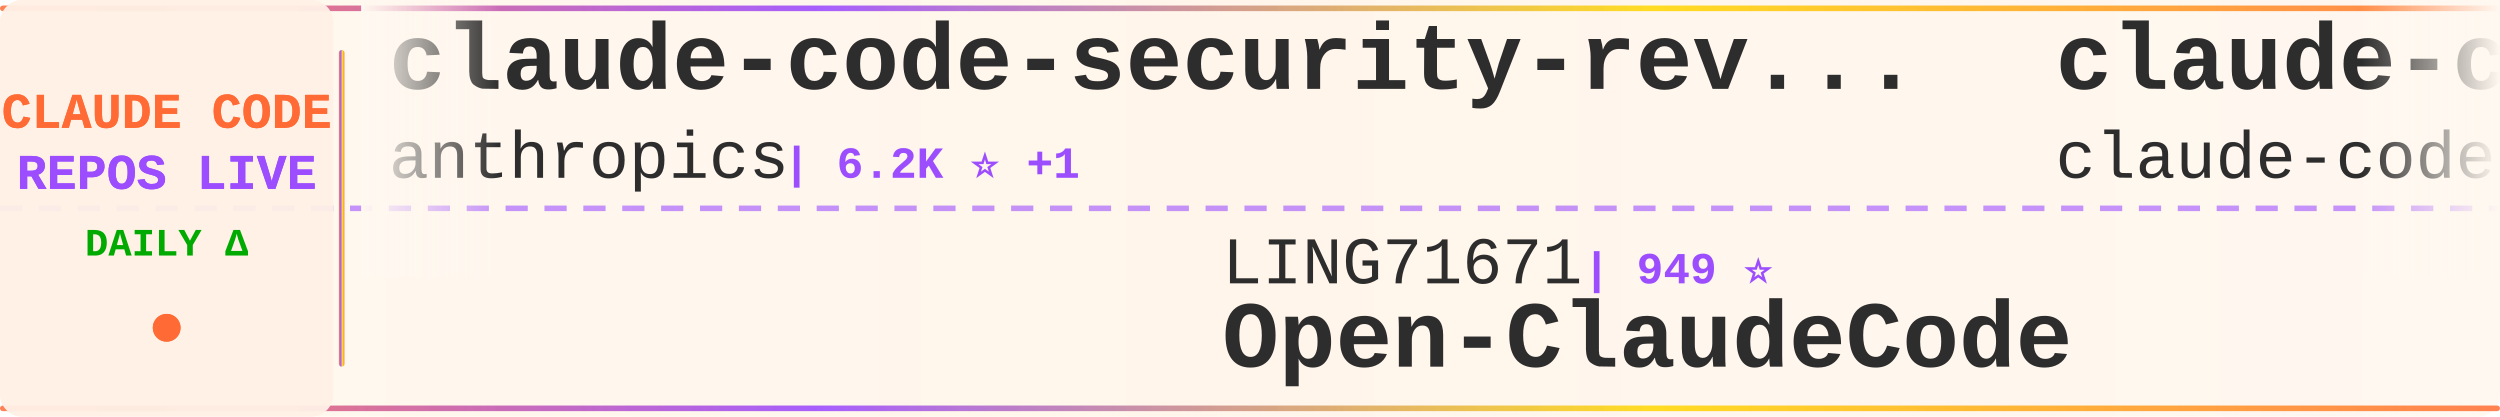
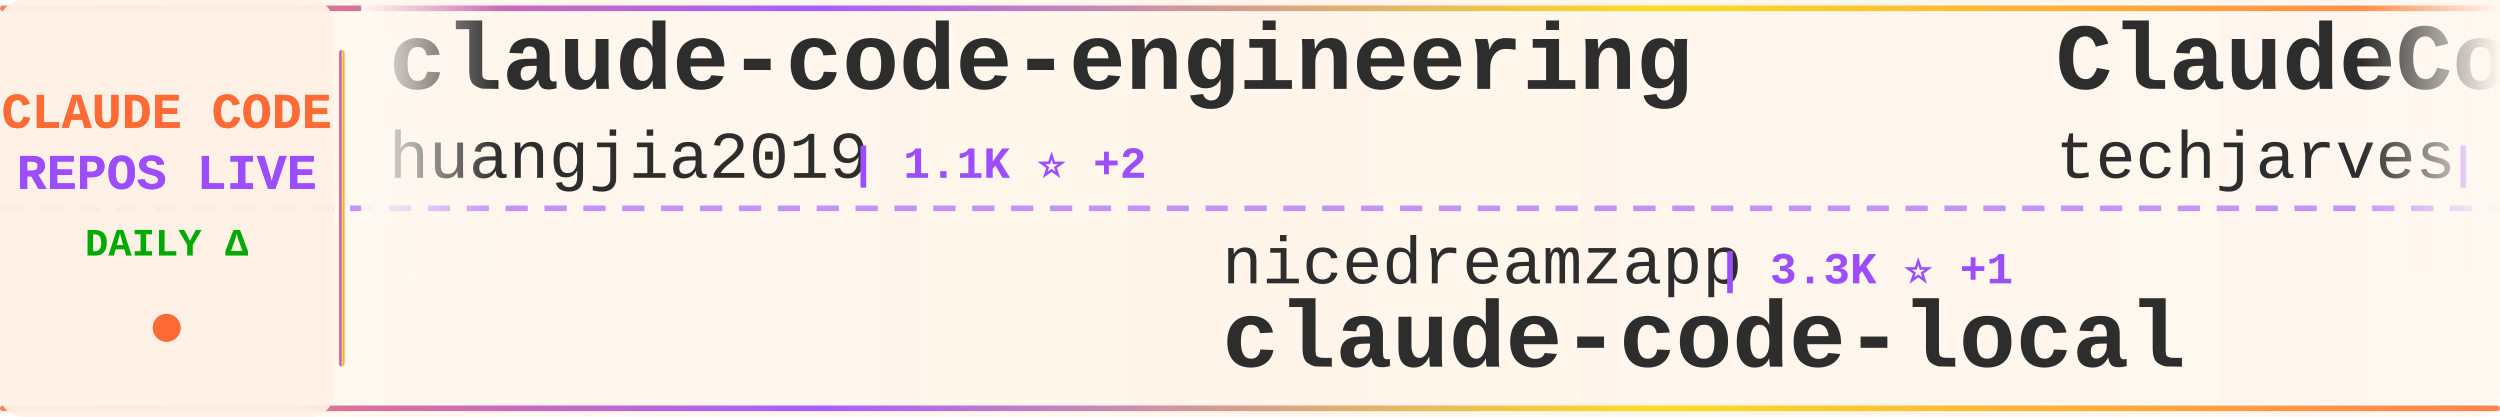
<svg xmlns="http://www.w3.org/2000/svg" width="900" height="150">
  <defs>
    <linearGradient id="tickerBg" x1="0%" y1="0%" x2="100%" y2="0%">
      <stop offset="0%" style="stop-color:#fff8f0;stop-opacity:0.98" />
      <stop offset="50%" style="stop-color:#fff5eb;stop-opacity:1" />
      <stop offset="100%" style="stop-color:#fff8f0;stop-opacity:0.98" />
    </linearGradient>
    <linearGradient id="borderGrad" x1="0%" y1="0%" x2="100%" y2="0%">
      <stop offset="0%" style="stop-color:#FF6B35;stop-opacity:0.85">
        <animate attributeName="stop-opacity" values="0.85;1;0.85" dur="2s" repeatCount="indefinite" />
      </stop>
      <stop offset="33%" style="stop-color:#9C4EFF;stop-opacity:0.9">
        <animate attributeName="stop-opacity" values="0.9;1;0.9" dur="2.2s" repeatCount="indefinite" />
      </stop>
      <stop offset="66%" style="stop-color:#FFD700;stop-opacity:0.85">
        <animate attributeName="stop-opacity" values="0.85;1;0.85" dur="1.8s" repeatCount="indefinite" />
      </stop>
      <stop offset="100%" style="stop-color:#FF6B35;stop-opacity:0.85">
        <animate attributeName="stop-opacity" values="0.85;1;0.85" dur="2s" repeatCount="indefinite" />
      </stop>
    </linearGradient>
    <filter id="textGlow">
      <feGaussianBlur stdDeviation="0.15" result="coloredBlur" />
      <feMerge>
        <feMergeNode in="coloredBlur" />
        <feMergeNode in="SourceGraphic" />
      </feMerge>
    </filter>
    <filter id="metricGlow">
      <feGaussianBlur stdDeviation="0.2" result="coloredBlur" />
      <feMerge>
        <feMergeNode in="coloredBlur" />
        <feMergeNode in="SourceGraphic" />
      </feMerge>
    </filter>
    <linearGradient id="leftFade" x1="0%" y1="0%" x2="100%" y2="0%">
      <stop offset="0%" style="stop-color:#fff8f0;stop-opacity:1" />
      <stop offset="100%" style="stop-color:#fff8f0;stop-opacity:0" />
    </linearGradient>
    <linearGradient id="rightFade" x1="0%" y1="0%" x2="100%" y2="0%">
      <stop offset="0%" style="stop-color:#fff8f0;stop-opacity:0" />
      <stop offset="100%" style="stop-color:#fff8f0;stop-opacity:1" />
    </linearGradient>
  </defs>
  <rect width="900" height="150" fill="url(#tickerBg)" rx="8" />
  <rect x="0" y="2" width="900" height="2" fill="url(#borderGrad)" rx="1" />
  <rect x="0" y="146" width="900" height="2" fill="url(#borderGrad)" rx="1" />
  <line x1="0" y1="75" x2="900" y2="75" stroke="#9C4EFF" stroke-width="2" stroke-dasharray="8 6" opacity="0.6" />
  <rect x="0" y="0" width="120" height="150" fill="#fff0e6" opacity="0.95" rx="8" />
  <text x="60" y="46" font-family="'Courier New', monospace" font-size="18" font-weight="bold" fill="#FF6B35" text-anchor="middle" filter="url(#textGlow)">
    CLAUDE CODE
  </text>
  <text x="60" y="68" font-family="'Courier New', monospace" font-size="18" font-weight="bold" fill="#9C4EFF" text-anchor="middle" filter="url(#textGlow)">
    REPOS LIVE
  </text>
  <text x="60" y="92" font-family="'Courier New', monospace" font-size="14" font-weight="bold" fill="#00aa00" text-anchor="middle">
    DAILY Δ
  </text>
  <circle cx="60" cy="118" r="5" fill="#FF6B35" filter="url(#metricGlow)">
    <animate attributeName="r" values="4;6;4" dur="1.5s" repeatCount="indefinite" />
    <animate attributeName="opacity" values="0.6;1;0.6" dur="1.5s" repeatCount="indefinite" />
  </circle>
  <rect x="122" y="18" width="2" height="114" fill="url(#borderGrad)" rx="1" />
  <clipPath id="tickerClip">
    <rect x="130" y="0" width="770" height="150" />
  </clipPath>
  <g clip-path="url(#tickerClip)">
    <g id="tickerItems">
      <animateTransform attributeName="transform" attributeType="XML" type="translate" from="0 0" to="-3000 0" dur="54s" repeatCount="indefinite" />
      <g transform="translate(0, 0)">
-         <text x="140" y="32" font-family="'Courier New', monospace" font-size="34" font-weight="bold" fill="#2d2d2d">claude-code-security-rev...</text>
-         <text x="140" y="64" font-family="'Courier New', monospace" font-size="24" font-weight="normal" fill="#2d2d2d" opacity="1.0">anthropics</text>
-         <text x="282" y="64" font-family="'Courier New', monospace" font-size="16" font-weight="bold" fill="#9C4EFF"> | 6.2K ⭐ +1</text>
+         <text x="140" y="32" font-family="'Courier New', monospace" font-size="34" font-weight="bold" fill="#2d2d2d">claude-code-engineering</text>
+         <text x="140" y="64" font-family="'Courier New', monospace" font-size="24" font-weight="normal" fill="#2d2d2d" opacity="1.0">huangjia2019</text>
+         <text x="306" y="64" font-family="'Courier New', monospace" font-size="16" font-weight="bold" fill="#9C4EFF"> | 1.1K ⭐ +2</text>
      </g>
      <g transform="translate(300, 0)">
+         <text x="140" y="102" font-family="'Courier New', monospace" font-size="24" font-weight="normal" fill="#2d2d2d" opacity="1.0">nicedreamzapp</text>
+         <text x="318" y="102" font-family="'Courier New', monospace" font-size="16" font-weight="bold" fill="#9C4EFF"> | 3.3K ⭐ +1</text>
+         <text x="140" y="132" font-family="'Courier New', monospace" font-size="34" font-weight="bold" fill="#2d2d2d">claude-code-local</text>
+       </g>
+       <g transform="translate(600, 0)">
+         <text x="140" y="32" font-family="'Courier New', monospace" font-size="34" font-weight="bold" fill="#2d2d2d">ClaudeCode-Portable</text>
+         <text x="140" y="64" font-family="'Courier New', monospace" font-size="24" font-weight="normal" fill="#2d2d2d" opacity="1.0">techjarves</text>
+         <text x="282" y="64" font-family="'Courier New', monospace" font-size="16" font-weight="bold" fill="#9C4EFF"> | 1.4K ⭐ +11</text>
+       </g>
+       <g transform="translate(900, 0)">
+         <text x="140" y="102" font-family="'Courier New', monospace" font-size="24" font-weight="normal" fill="#2d2d2d" opacity="1.0">kodu-ai</text>
+         <text x="246" y="102" font-family="'Courier New', monospace" font-size="16" font-weight="bold" fill="#9C4EFF"> | 5.2K ⭐</text>
+         <text x="140" y="132" font-family="'Courier New', monospace" font-size="34" font-weight="bold" fill="#2d2d2d">claude-coder</text>
+       </g>
+       <g transform="translate(1200, 0)">
+         <text x="140" y="32" font-family="'Courier New', monospace" font-size="34" font-weight="bold" fill="#2d2d2d">claude-code-source</text>
+         <text x="140" y="64" font-family="'Courier New', monospace" font-size="24" font-weight="normal" fill="#2d2d2d" opacity="1.0">AprilNEA</text>
+         <text x="258" y="64" font-family="'Courier New', monospace" font-size="16" font-weight="bold" fill="#9C4EFF"> | 391 ⭐</text>
+       </g>
+       <g transform="translate(1500, 0)">
+         <text x="140" y="102" font-family="'Courier New', monospace" font-size="24" font-weight="normal" fill="#2d2d2d" opacity="1.0">feiskyer</text>
+         <text x="258" y="102" font-family="'Courier New', monospace" font-size="16" font-weight="bold" fill="#9C4EFF"> | 1.7K ⭐ +1</text>
+         <text x="140" y="132" font-family="'Courier New', monospace" font-size="34" font-weight="bold" fill="#2d2d2d">claude-code-settings</text>
+       </g>
+       <g transform="translate(1800, 0)">
+         <text x="140" y="32" font-family="'Courier New', monospace" font-size="34" font-weight="bold" fill="#2d2d2d">learn-claude-code</text>
+         <text x="140" y="64" font-family="'Courier New', monospace" font-size="24" font-weight="normal" fill="#2d2d2d" opacity="1.0">shareAI-lab</text>
+         <text x="294" y="64" font-family="'Courier New', monospace" font-size="16" font-weight="bold" fill="#9C4EFF"> | 76.7K ⭐ +19</text>
+       </g>
+       <g transform="translate(2100, 0)">
+         <text x="140" y="102" font-family="'Courier New', monospace" font-size="24" font-weight="normal" fill="#2d2d2d" opacity="1.0">hangsman</text>
+         <text x="258" y="102" font-family="'Courier New', monospace" font-size="16" font-weight="bold" fill="#9C4EFF"> | 794 ⭐</text>
+         <text x="140" y="132" font-family="'Courier New', monospace" font-size="34" font-weight="bold" fill="#2d2d2d">claude-code-source</text>
+       </g>
+       <g transform="translate(2400, 0)">
+         <text x="140" y="32" font-family="'Courier New', monospace" font-size="34" font-weight="bold" fill="#2d2d2d">everything-claude-code-z...</text>
+         <text x="140" y="64" font-family="'Courier New', monospace" font-size="24" font-weight="normal" fill="#2d2d2d" opacity="1.0">xu-xiang</text>
+         <text x="258" y="64" font-family="'Courier New', monospace" font-size="16" font-weight="bold" fill="#9C4EFF"> | 1.9K ⭐ +1</text>
+       </g>
+       <g transform="translate(2700, 0)">
        <text x="140" y="102" font-family="'Courier New', monospace" font-size="24" font-weight="normal" fill="#2d2d2d" opacity="1.0">LING71671</text>
        <text x="270" y="102" font-family="'Courier New', monospace" font-size="16" font-weight="bold" fill="#9C4EFF"> | 949 ⭐</text>
        <text x="140" y="132" font-family="'Courier New', monospace" font-size="34" font-weight="bold" fill="#2d2d2d">Open-ClaudeCode</text>
      </g>
-       <g transform="translate(600, 0)">
-         <text x="140" y="32" font-family="'Courier New', monospace" font-size="34" font-weight="bold" fill="#2d2d2d">claude-code</text>
-         <text x="140" y="64" font-family="'Courier New', monospace" font-size="24" font-weight="normal" fill="#2d2d2d" opacity="1.0">claude-code-best</text>
-         <text x="354" y="64" font-family="'Courier New', monospace" font-size="16" font-weight="bold" fill="#9C4EFF"> | 22.5K ⭐ +3</text>
-       </g>
-       <g transform="translate(900, 0)">
-         <text x="140" y="102" font-family="'Courier New', monospace" font-size="24" font-weight="normal" fill="#2d2d2d" opacity="1.0">lowcortisolprogrammer</text>
-         <text x="414" y="102" font-family="'Courier New', monospace" font-size="16" font-weight="bold" fill="#9C4EFF"> | 171 ⭐</text>
-         <text x="140" y="132" font-family="'Courier New', monospace" font-size="34" font-weight="bold" fill="#2d2d2d">claude-code</text>
-       </g>
-       <g transform="translate(1200, 0)">
-         <text x="140" y="32" font-family="'Courier New', monospace" font-size="34" font-weight="bold" fill="#2d2d2d">claude-code-reverse</text>
-         <text x="140" y="64" font-family="'Courier New', monospace" font-size="24" font-weight="normal" fill="#2d2d2d" opacity="1.0">Yuyz0112</text>
-         <text x="258" y="64" font-family="'Courier New', monospace" font-size="16" font-weight="bold" fill="#9C4EFF"> | 2.4K ⭐ +1</text>
-       </g>
-       <g transform="translate(1500, 0)">
-         <text x="140" y="102" font-family="'Courier New', monospace" font-size="24" font-weight="normal" fill="#2d2d2d" opacity="1.0">fuergaosi233</text>
-         <text x="306" y="102" font-family="'Courier New', monospace" font-size="16" font-weight="bold" fill="#9C4EFF"> | 2.8K ⭐</text>
-         <text x="140" y="132" font-family="'Courier New', monospace" font-size="34" font-weight="bold" fill="#2d2d2d">claude-code-proxy</text>
-       </g>
-       <g transform="translate(1800, 0)">
-         <text x="140" y="32" font-family="'Courier New', monospace" font-size="34" font-weight="bold" fill="#2d2d2d">Claude-code</text>
-         <text x="140" y="64" font-family="'Courier New', monospace" font-size="24" font-weight="normal" fill="#2d2d2d" opacity="1.0">fazxes</text>
-         <text x="234" y="64" font-family="'Courier New', monospace" font-size="16" font-weight="bold" fill="#9C4EFF"> | 240 ⭐</text>
-       </g>
-       <g transform="translate(2100, 0)">
-         <text x="140" y="102" font-family="'Courier New', monospace" font-size="24" font-weight="normal" fill="#2d2d2d" opacity="1.0">Maciek-roboblog</text>
-         <text x="342" y="102" font-family="'Courier New', monospace" font-size="16" font-weight="bold" fill="#9C4EFF"> | 8.7K ⭐ +1</text>
-         <text x="140" y="132" font-family="'Courier New', monospace" font-size="34" font-weight="bold" fill="#2d2d2d">Claude-Code-Usage-Monito...</text>
-       </g>
-       <g transform="translate(2400, 0)">
-         <text x="140" y="32" font-family="'Courier New', monospace" font-size="34" font-weight="bold" fill="#2d2d2d">claude-code-source</text>
-         <text x="140" y="64" font-family="'Courier New', monospace" font-size="24" font-weight="normal" fill="#2d2d2d" opacity="1.0">AprilNEA</text>
-         <text x="258" y="64" font-family="'Courier New', monospace" font-size="16" font-weight="bold" fill="#9C4EFF"> | 391 ⭐</text>
-       </g>
-       <g transform="translate(2700, 0)">
-         <text x="140" y="102" font-family="'Courier New', monospace" font-size="24" font-weight="normal" fill="#2d2d2d" opacity="1.0">chauncygu</text>
-         <text x="270" y="102" font-family="'Courier New', monospace" font-size="16" font-weight="bold" fill="#9C4EFF"> | 2.8K ⭐ -1</text>
-         <text x="140" y="132" font-family="'Courier New', monospace" font-size="34" font-weight="bold" fill="#2d2d2d">collection-claude-code-s...</text>
-       </g>
      <g transform="translate(3000, 0)">
-         <text x="140" y="32" font-family="'Courier New', monospace" font-size="34" font-weight="bold" fill="#2d2d2d">claude-code-security-rev...</text>
-         <text x="140" y="64" font-family="'Courier New', monospace" font-size="24" font-weight="normal" fill="#2d2d2d" opacity="1.0">anthropics</text>
-         <text x="282" y="64" font-family="'Courier New', monospace" font-size="16" font-weight="bold" fill="#9C4EFF"> | 6.2K ⭐ +1</text>
+         <text x="140" y="32" font-family="'Courier New', monospace" font-size="34" font-weight="bold" fill="#2d2d2d">claude-code-engineering</text>
+         <text x="140" y="64" font-family="'Courier New', monospace" font-size="24" font-weight="normal" fill="#2d2d2d" opacity="1.0">huangjia2019</text>
+         <text x="306" y="64" font-family="'Courier New', monospace" font-size="16" font-weight="bold" fill="#9C4EFF"> | 1.1K ⭐ +2</text>
      </g>
      <g transform="translate(3300, 0)">
-         <text x="140" y="102" font-family="'Courier New', monospace" font-size="24" font-weight="normal" fill="#2d2d2d" opacity="1.0">LING71671</text>
-         <text x="270" y="102" font-family="'Courier New', monospace" font-size="16" font-weight="bold" fill="#9C4EFF"> | 949 ⭐</text>
-         <text x="140" y="132" font-family="'Courier New', monospace" font-size="34" font-weight="bold" fill="#2d2d2d">Open-ClaudeCode</text>
+         <text x="140" y="102" font-family="'Courier New', monospace" font-size="24" font-weight="normal" fill="#2d2d2d" opacity="1.0">nicedreamzapp</text>
+         <text x="318" y="102" font-family="'Courier New', monospace" font-size="16" font-weight="bold" fill="#9C4EFF"> | 3.3K ⭐ +1</text>
+         <text x="140" y="132" font-family="'Courier New', monospace" font-size="34" font-weight="bold" fill="#2d2d2d">claude-code-local</text>
      </g>
      <g transform="translate(3600, 0)">
-         <text x="140" y="32" font-family="'Courier New', monospace" font-size="34" font-weight="bold" fill="#2d2d2d">claude-code</text>
-         <text x="140" y="64" font-family="'Courier New', monospace" font-size="24" font-weight="normal" fill="#2d2d2d" opacity="1.0">claude-code-best</text>
-         <text x="354" y="64" font-family="'Courier New', monospace" font-size="16" font-weight="bold" fill="#9C4EFF"> | 22.5K ⭐ +3</text>
+         <text x="140" y="32" font-family="'Courier New', monospace" font-size="34" font-weight="bold" fill="#2d2d2d">ClaudeCode-Portable</text>
+         <text x="140" y="64" font-family="'Courier New', monospace" font-size="24" font-weight="normal" fill="#2d2d2d" opacity="1.0">techjarves</text>
+         <text x="282" y="64" font-family="'Courier New', monospace" font-size="16" font-weight="bold" fill="#9C4EFF"> | 1.4K ⭐ +11</text>
      </g>
      <g transform="translate(3900, 0)">
-         <text x="140" y="102" font-family="'Courier New', monospace" font-size="24" font-weight="normal" fill="#2d2d2d" opacity="1.0">lowcortisolprogrammer</text>
-         <text x="414" y="102" font-family="'Courier New', monospace" font-size="16" font-weight="bold" fill="#9C4EFF"> | 171 ⭐</text>
-         <text x="140" y="132" font-family="'Courier New', monospace" font-size="34" font-weight="bold" fill="#2d2d2d">claude-code</text>
+         <text x="140" y="102" font-family="'Courier New', monospace" font-size="24" font-weight="normal" fill="#2d2d2d" opacity="1.0">kodu-ai</text>
+         <text x="246" y="102" font-family="'Courier New', monospace" font-size="16" font-weight="bold" fill="#9C4EFF"> | 5.2K ⭐</text>
+         <text x="140" y="132" font-family="'Courier New', monospace" font-size="34" font-weight="bold" fill="#2d2d2d">claude-coder</text>
      </g>
    </g>
  </g>
  <rect x="130" y="0" width="50" height="100" fill="url(#leftFade)" />
  <rect x="850" y="0" width="50" height="100" fill="url(#rightFade)" />
</svg>
